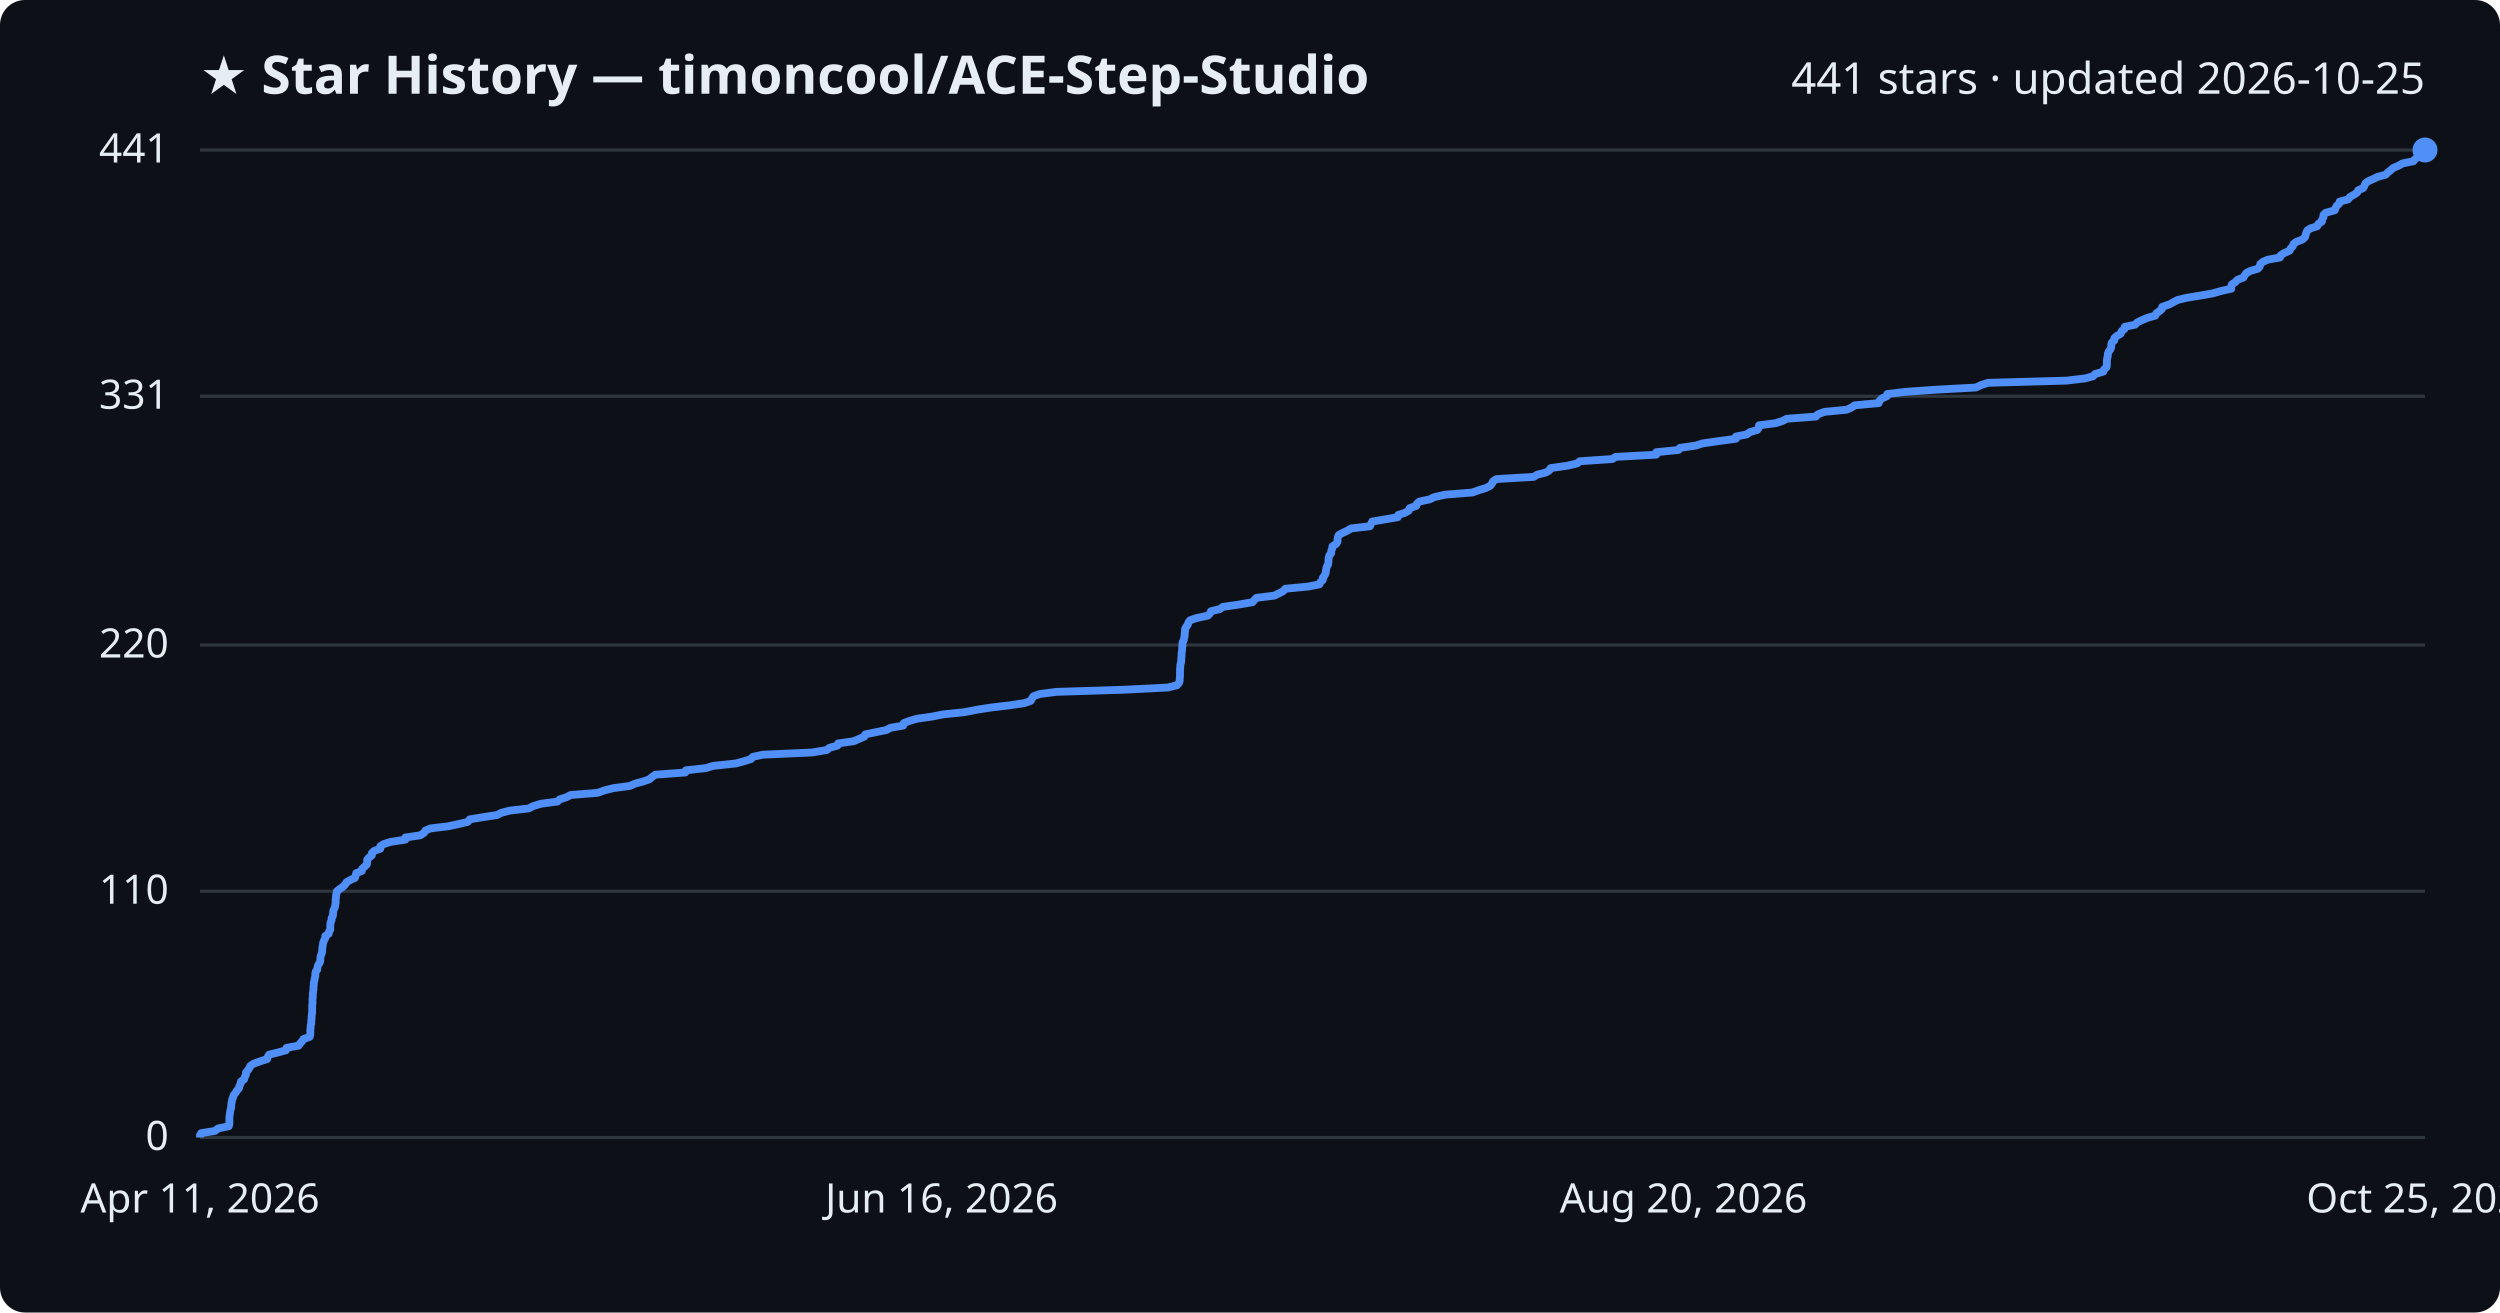
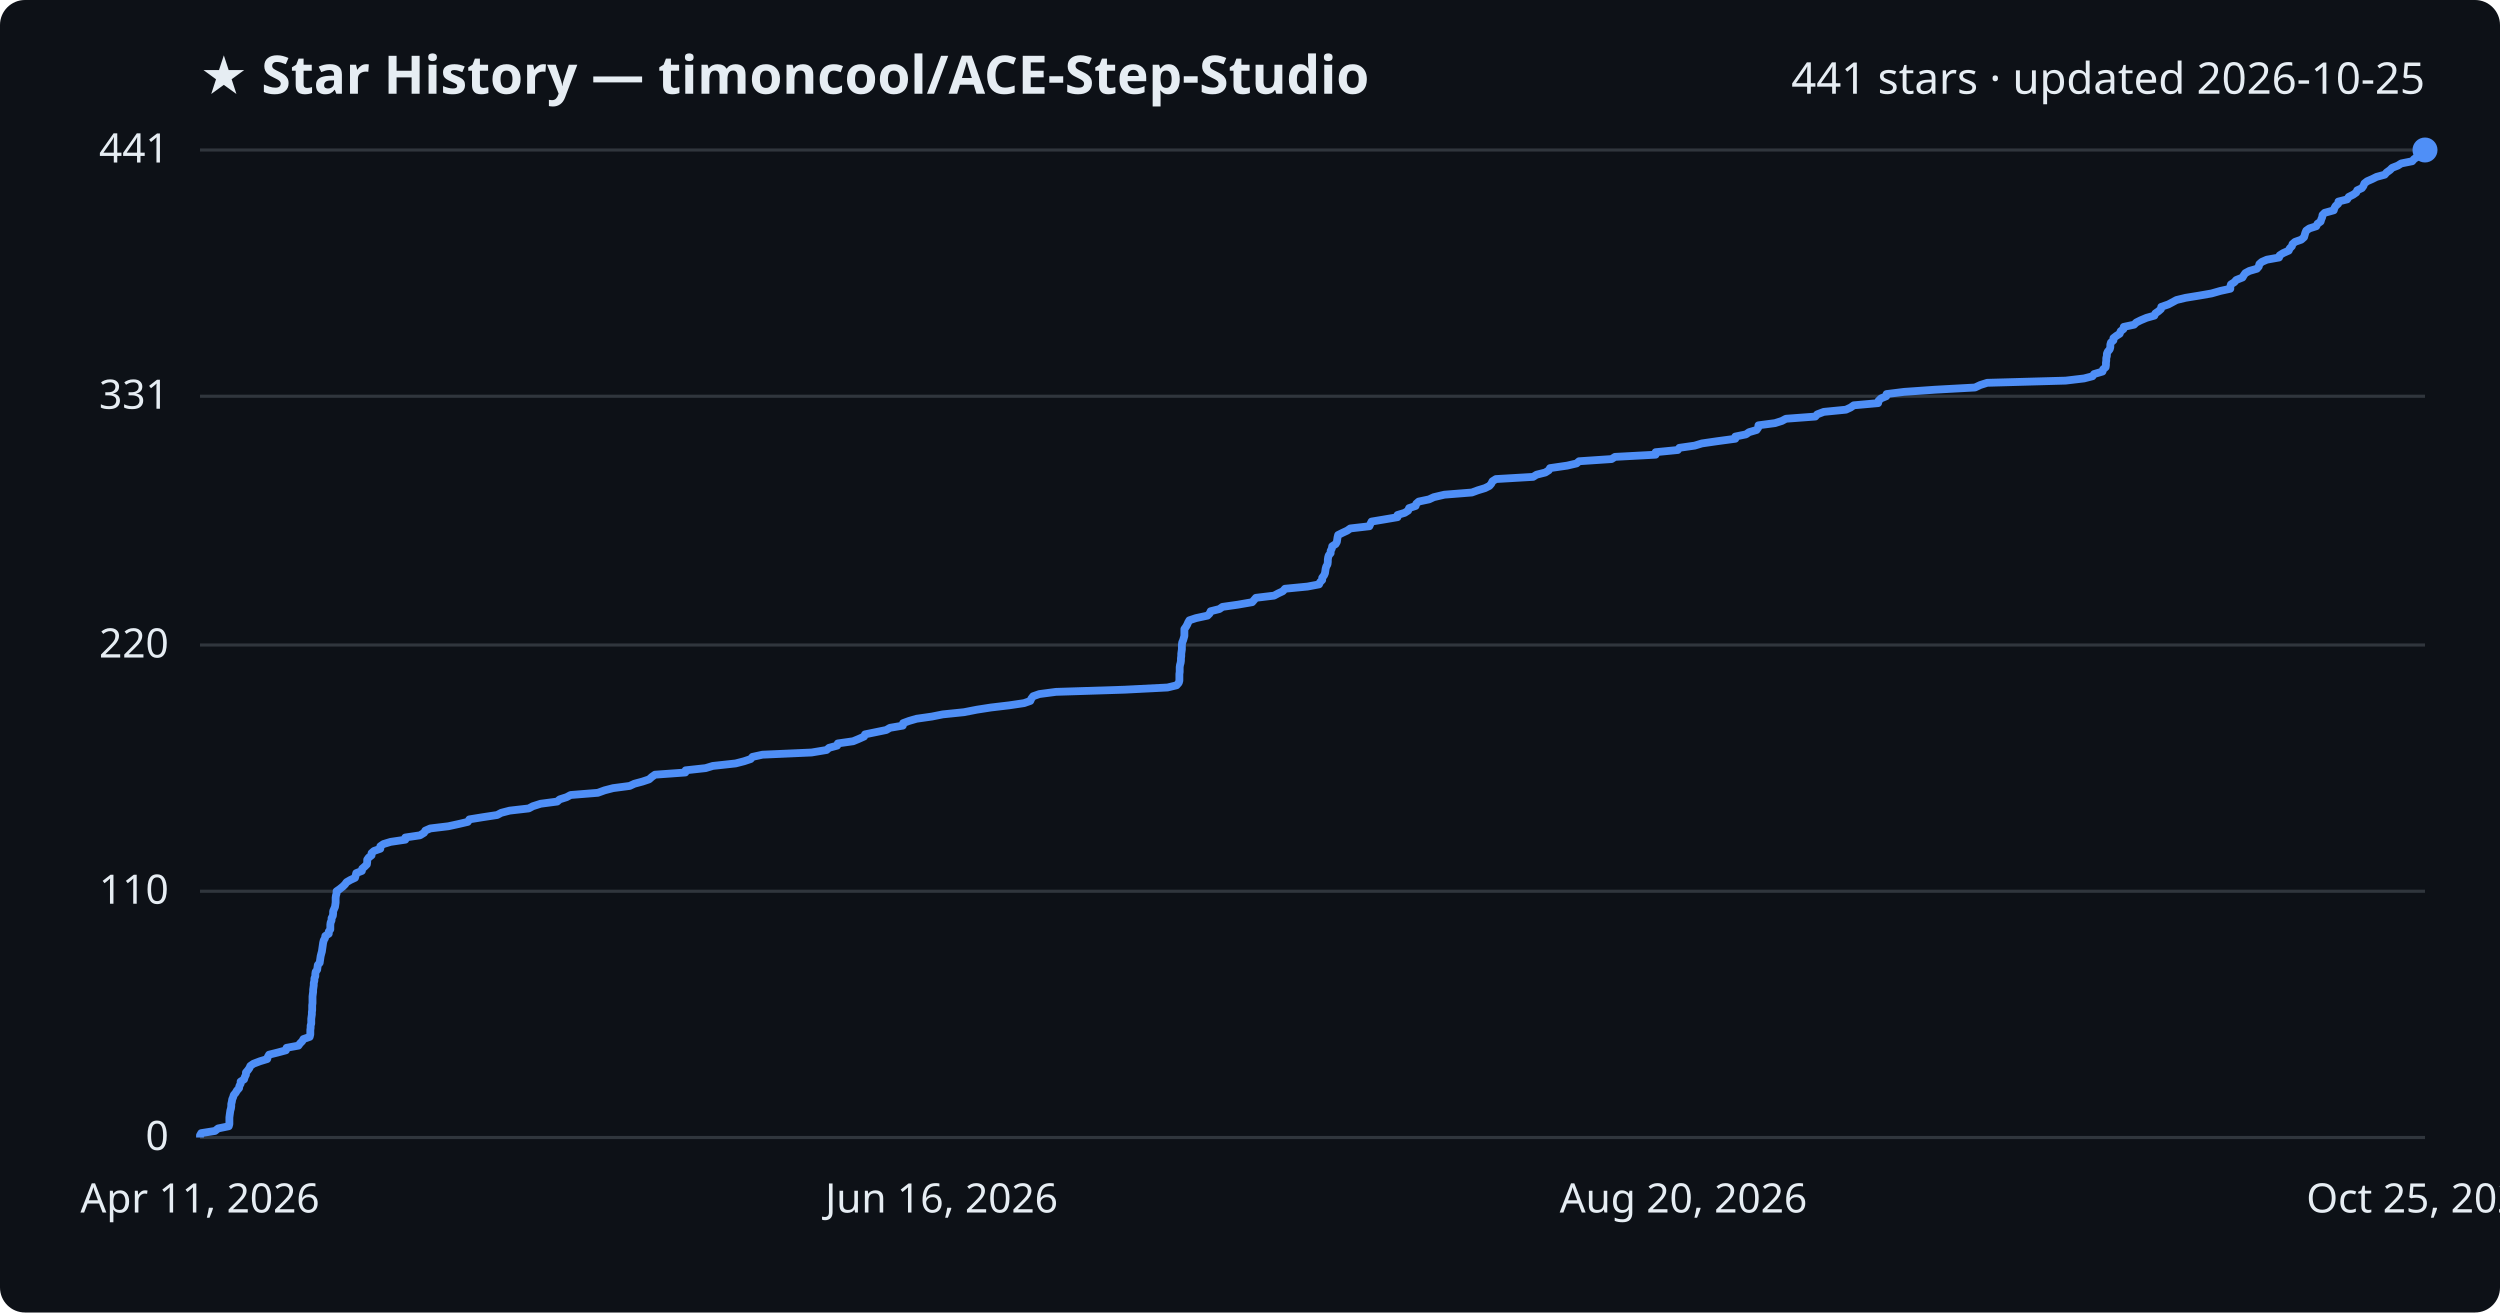
<svg xmlns="http://www.w3.org/2000/svg" viewBox="0 0 800 420" font-family="Segoe UI, sans-serif">
  <rect width="800" height="420" fill="#0d1117" rx="8" />
  <text x="64" y="30" fill="#e6edf3" font-size="17" font-weight="700">★ Star History — timoncool/ACE-Step-Studio</text>
  <text x="776" y="30" fill="#e6edf3" font-size="14" text-anchor="end">441 stars · updated 2026-10-25</text>
  <line x1="64" y1="364.0" x2="776" y2="364.0" stroke="#30363d" stroke-width="1" />
  <text x="54" y="368.0" fill="#e6edf3" font-size="13" text-anchor="end">0</text>
  <line x1="64" y1="285.2" x2="776" y2="285.2" stroke="#30363d" stroke-width="1" />
  <text x="54" y="289.2" fill="#e6edf3" font-size="13" text-anchor="end">110</text>
  <line x1="64" y1="206.4" x2="776" y2="206.4" stroke="#30363d" stroke-width="1" />
  <text x="54" y="210.4" fill="#e6edf3" font-size="13" text-anchor="end">220</text>
  <line x1="64" y1="126.8" x2="776" y2="126.8" stroke="#30363d" stroke-width="1" />
  <text x="54" y="130.8" fill="#e6edf3" font-size="13" text-anchor="end">331</text>
  <line x1="64" y1="48.0" x2="776" y2="48.0" stroke="#30363d" stroke-width="1" />
  <text x="54" y="52.0" fill="#e6edf3" font-size="13" text-anchor="end">441</text>
-   <path d="M64.0,364.0 L64.0,363.3 L64.4,362.6 L68.8,361.9 L69.8,361.1 L73.2,360.4 L73.4,359.7 L73.4,359.0 L73.4,358.3 L73.4,357.6 L73.5,356.8 L73.6,356.1 L73.7,355.4 L73.9,354.7 L74.0,354.0 L74.0,353.3 L74.2,352.5 L74.3,351.8 L74.6,351.1 L74.8,350.4 L75.4,349.7 L75.8,349.0 L76.5,348.2 L76.6,347.5 L77.0,346.8 L77.1,346.1 L78.1,345.4 L78.3,344.7 L78.7,343.9 L78.7,343.2 L79.3,342.5 L79.8,341.8 L80.1,341.1 L81.1,340.4 L83.3,339.6 L85.5,338.9 L85.7,338.2 L86.1,337.5 L88.9,336.8 L91.5,336.1 L91.7,335.3 L95.6,334.6 L96.0,333.9 L96.7,333.2 L97.1,332.5 L99.1,331.8 L99.3,331.0 L99.3,330.3 L99.3,329.6 L99.4,328.9 L99.4,328.2 L99.6,327.5 L99.6,326.7 L99.7,326.0 L99.7,325.3 L99.8,324.6 L99.9,323.9 L99.9,323.2 L99.9,322.4 L99.9,321.7 L100.0,321.0 L100.0,320.3 L100.0,319.6 L100.1,318.9 L100.1,318.1 L100.2,317.4 L100.3,316.7 L100.3,316.0 L100.4,315.3 L100.4,314.6 L100.6,313.8 L100.7,313.1 L100.9,312.4 L100.9,311.7 L101.0,311.0 L101.5,310.3 L101.6,309.5 L101.8,308.8 L102.3,308.1 L102.5,307.4 L102.5,306.7 L102.6,306.0 L102.9,305.2 L103.1,304.5 L103.1,303.8 L103.2,303.1 L103.3,302.4 L103.4,301.7 L103.7,300.9 L104.1,300.2 L104.1,299.5 L105.2,298.8 L105.3,298.1 L105.7,297.4 L105.7,296.6 L105.7,295.9 L105.8,295.2 L106.1,294.5 L106.1,293.8 L106.5,293.1 L106.6,292.3 L106.6,291.6 L106.9,290.9 L107.2,290.2 L107.3,289.5 L107.4,288.8 L107.4,288.0 L107.5,287.3 L107.5,286.6 L107.7,285.9 L107.8,285.2 L108.7,284.5 L109.8,283.7 L110.5,283.0 L110.9,282.3 L112.1,281.6 L113.6,280.9 L113.8,280.2 L114.0,279.4 L115.8,278.7 L115.9,278.0 L116.7,277.3 L117.4,276.6 L117.5,275.9 L117.5,275.1 L118.1,274.4 L119.0,273.7 L119.0,273.0 L119.7,272.3 L121.7,271.6 L121.7,270.8 L122.8,270.1 L125.0,269.4 L129.7,268.7 L129.7,268.0 L134.5,267.3 L135.7,266.5 L136.1,265.8 L137.7,265.1 L143.5,264.4 L146.7,263.7 L149.7,263.0 L150.3,262.2 L154.5,261.5 L159.1,260.8 L160.4,260.1 L163.1,259.4 L169.2,258.7 L170.5,258.0 L173.1,257.2 L178.4,256.5 L179.1,255.8 L181.3,255.1 L182.6,254.4 L191.3,253.7 L193.5,252.9 L196.3,252.2 L201.6,251.5 L203.1,250.8 L205.7,250.1 L207.8,249.4 L208.7,248.6 L209.7,247.9 L219.3,247.2 L219.5,246.5 L225.9,245.8 L228.1,245.1 L235.5,244.3 L238.1,243.6 L240.3,242.9 L240.9,242.2 L244.1,241.5 L259.8,240.8 L264.6,240.0 L265.4,239.3 L268.0,238.6 L268.2,237.9 L273.1,237.2 L274.8,236.5 L276.6,235.7 L276.9,235.0 L280.3,234.3 L283.7,233.6 L284.9,232.9 L289.0,232.2 L289.2,231.4 L291.0,230.7 L293.4,230.0 L298.3,229.3 L301.8,228.6 L308.6,227.9 L312.7,227.1 L317.2,226.4 L323.1,225.7 L327.8,225.0 L329.8,224.3 L330.2,223.6 L330.7,222.8 L332.7,222.1 L338.0,221.4 L360.0,220.7 L373.7,220.0 L376.6,219.3 L377.3,218.5 L377.5,217.8 L377.5,217.1 L377.6,216.4 L377.6,215.7 L377.6,215.0 L377.6,214.2 L377.7,213.5 L377.7,212.8 L377.9,212.1 L378.0,211.4 L378.0,210.7 L378.1,209.9 L378.1,209.2 L378.2,208.5 L378.3,207.8 L378.3,207.1 L378.4,206.4 L378.4,205.6 L378.8,204.9 L378.9,204.2 L379.1,203.5 L379.1,202.8 L379.2,202.1 L379.2,201.3 L379.6,200.6 L380.1,199.9 L380.3,199.2 L380.8,198.5 L382.8,197.8 L386.5,197.0 L387.2,196.3 L387.5,195.6 L390.4,194.9 L391.3,194.2 L396.2,193.5 L400.8,192.7 L401.4,192.0 L402.1,191.3 L407.8,190.6 L409.2,189.9 L410.6,189.2 L411.3,188.4 L418.6,187.7 L422.2,187.0 L422.5,186.3 L423.3,185.6 L423.3,184.9 L423.9,184.1 L424.2,183.4 L424.3,182.7 L424.4,182.0 L424.6,181.3 L425.0,180.6 L425.1,179.8 L425.1,179.1 L425.2,178.4 L425.4,177.7 L426.0,177.0 L426.0,176.3 L426.3,175.5 L426.4,174.8 L427.5,174.1 L428.0,173.4 L428.0,172.7 L428.1,172.0 L428.4,171.2 L429.7,170.5 L431.2,169.8 L432.3,169.1 L438.4,168.4 L438.7,167.7 L439.1,166.9 L443.2,166.2 L447.3,165.5 L447.4,164.8 L449.6,164.1 L450.8,163.4 L451.1,162.6 L453.2,161.9 L453.4,161.2 L454.2,160.5 L457.5,159.8 L458.9,159.1 L462.4,158.3 L471.2,157.6 L473.1,156.9 L475.4,156.2 L476.8,155.5 L477.4,154.8 L477.8,154.0 L478.9,153.3 L490.8,152.6 L491.9,151.9 L494.7,151.2 L495.8,150.5 L496.2,149.8 L501.7,149.0 L504.7,148.3 L505.5,147.6 L515.9,146.9 L517.0,146.2 L530.0,145.5 L530.0,144.7 L537.1,144.0 L537.6,143.3 L542.6,142.6 L544.8,141.9 L549.6,141.2 L555.5,140.4 L555.5,139.7 L559.0,139.0 L559.9,138.3 L562.3,137.6 L562.8,136.9 L562.9,136.1 L568.3,135.4 L570.4,134.7 L571.8,134.0 L581.1,133.3 L581.7,132.6 L583.8,131.8 L591.0,131.1 L592.5,130.4 L593.5,129.7 L601.2,129.0 L601.4,128.3 L602.2,127.5 L603.8,126.8 L603.9,126.1 L609.6,125.4 L619.6,124.7 L632.3,124.0 L634.0,123.2 L636.2,122.5 L661.3,121.8 L667.2,121.1 L669.8,120.4 L670.4,119.7 L673.1,118.9 L673.3,118.2 L674.1,117.5 L674.2,116.8 L674.2,116.1 L674.2,115.4 L674.3,114.6 L674.5,113.9 L674.5,113.2 L674.8,112.5 L675.3,111.8 L675.6,111.1 L675.6,110.3 L675.8,109.6 L676.6,108.9 L676.6,108.2 L677.4,107.5 L678.6,106.8 L678.9,106.0 L679.8,105.3 L679.9,104.6 L683.2,103.9 L683.9,103.2 L685.3,102.5 L687.2,101.7 L689.7,101.0 L690.0,100.3 L691.0,99.6 L691.8,98.9 L691.9,98.2 L694.2,97.4 L695.5,96.7 L696.8,96.0 L699.7,95.3 L704.0,94.6 L708.0,93.9 L710.8,93.1 L714.0,92.4 L714.0,91.7 L714.2,91.0 L715.3,90.3 L715.9,89.6 L717.9,88.8 L718.3,88.1 L718.8,87.4 L720.1,86.7 L722.5,86.0 L723.1,85.3 L723.3,84.5 L724.1,83.8 L725.7,83.1 L729.6,82.4 L729.8,81.7 L730.9,81.0 L732.7,80.2 L733.0,79.5 L733.7,78.8 L733.9,78.1 L734.8,77.4 L736.7,76.7 L737.6,75.9 L737.8,75.2 L738.0,74.5 L738.3,73.8 L739.3,73.1 L741.5,72.4 L741.9,71.6 L743.0,70.9 L743.1,70.2 L743.5,69.5 L743.5,68.8 L744.2,68.1 L747.1,67.3 L747.4,66.6 L747.7,65.9 L748.5,65.2 L748.7,64.5 L751.4,63.8 L752.0,63.0 L753.3,62.3 L754.3,61.6 L754.6,60.9 L756.2,60.2 L756.6,59.5 L756.9,58.7 L757.8,58.0 L759.4,57.3 L760.8,56.6 L763.4,55.9 L764.1,55.2 L765.1,54.4 L765.9,53.7 L767.6,53.0 L768.8,52.3 L772.3,51.6 L772.8,50.9 L774.0,50.1 L774.2,49.4 L775.8,48.7 L776.0,48.0 L776.0,48.0" fill="none" stroke="#4f8ff7" stroke-width="2.5" stroke-linejoin="round" />
+   <path d="M64.0,364.0 L64.0,363.3 L64.4,362.6 L68.8,361.9 L69.8,361.1 L73.2,360.4 L73.4,359.7 L73.4,359.0 L73.4,358.3 L73.4,357.6 L73.5,356.8 L73.6,356.1 L73.7,355.4 L73.9,354.7 L74.0,354.0 L74.0,353.3 L74.2,352.5 L74.3,351.8 L74.6,351.1 L74.8,350.4 L75.4,349.7 L75.8,349.0 L76.5,348.2 L76.6,347.5 L77.0,346.8 L77.0,346.1 L78.1,345.4 L78.3,344.7 L78.7,343.9 L78.7,343.2 L79.3,342.5 L79.8,341.8 L80.1,341.1 L81.1,340.4 L83.2,339.6 L85.5,338.9 L85.7,338.2 L86.1,337.5 L88.9,336.8 L91.5,336.1 L91.7,335.3 L95.5,334.6 L96.0,333.9 L96.7,333.2 L97.1,332.5 L99.1,331.8 L99.3,331.0 L99.3,330.3 L99.3,329.6 L99.4,328.9 L99.4,328.2 L99.6,327.5 L99.6,326.7 L99.6,326.0 L99.7,325.3 L99.8,324.6 L99.8,323.9 L99.9,323.2 L99.9,322.4 L99.9,321.7 L100.0,321.0 L100.0,320.3 L100.0,319.6 L100.0,318.9 L100.1,318.1 L100.2,317.4 L100.2,316.7 L100.3,316.0 L100.4,315.3 L100.4,314.6 L100.6,313.8 L100.6,313.1 L100.9,312.4 L100.9,311.7 L101.0,311.0 L101.5,310.3 L101.6,309.5 L101.7,308.8 L102.3,308.1 L102.4,307.4 L102.5,306.7 L102.6,306.0 L102.8,305.2 L103.0,304.5 L103.1,303.8 L103.2,303.1 L103.3,302.4 L103.4,301.7 L103.6,300.9 L104.0,300.2 L104.1,299.5 L105.2,298.8 L105.2,298.1 L105.7,297.4 L105.7,296.6 L105.7,295.9 L105.8,295.2 L106.1,294.5 L106.1,293.8 L106.5,293.1 L106.6,292.3 L106.6,291.6 L106.9,290.9 L107.2,290.2 L107.3,289.5 L107.4,288.8 L107.4,288.0 L107.4,287.3 L107.5,286.6 L107.7,285.9 L107.7,285.2 L108.7,284.5 L109.7,283.7 L110.4,283.0 L110.9,282.3 L112.1,281.6 L113.6,280.9 L113.8,280.2 L114.0,279.4 L115.8,278.7 L115.9,278.0 L116.7,277.3 L117.4,276.6 L117.5,275.9 L117.5,275.1 L118.0,274.4 L118.9,273.7 L118.9,273.0 L119.7,272.3 L121.7,271.6 L121.7,270.8 L122.7,270.1 L125.0,269.4 L129.7,268.7 L129.7,268.0 L134.4,267.3 L135.7,266.5 L136.1,265.8 L137.7,265.1 L143.5,264.4 L146.7,263.7 L149.7,263.0 L150.2,262.2 L154.5,261.5 L159.1,260.8 L160.4,260.1 L163.1,259.4 L169.2,258.7 L170.5,258.0 L173.0,257.2 L178.3,256.5 L179.1,255.8 L181.3,255.1 L182.6,254.4 L191.3,253.7 L193.5,252.9 L196.2,252.2 L201.5,251.5 L203.0,250.8 L205.6,250.1 L207.7,249.4 L208.6,248.6 L209.6,247.9 L219.3,247.2 L219.4,246.5 L225.8,245.8 L228.1,245.1 L235.4,244.3 L238.1,243.6 L240.2,242.9 L240.8,242.2 L244.0,241.5 L259.7,240.8 L264.5,240.0 L265.3,239.3 L267.9,238.6 L268.1,237.9 L273.0,237.2 L274.7,236.5 L276.5,235.7 L276.8,235.0 L280.2,234.3 L283.6,233.6 L284.8,232.9 L288.9,232.2 L289.0,231.4 L290.9,230.7 L293.3,230.0 L298.2,229.3 L301.7,228.6 L308.5,227.9 L312.6,227.1 L317.1,226.4 L323.0,225.7 L327.7,225.0 L329.7,224.3 L330.0,223.6 L330.6,222.8 L332.6,222.1 L337.9,221.4 L359.9,220.7 L373.6,220.0 L376.5,219.3 L377.2,218.5 L377.4,217.8 L377.4,217.1 L377.4,216.4 L377.4,215.7 L377.5,215.0 L377.5,214.2 L377.5,213.5 L377.6,212.8 L377.8,212.1 L377.9,211.4 L377.9,210.7 L378.0,209.9 L378.0,209.2 L378.1,208.5 L378.2,207.8 L378.2,207.1 L378.2,206.4 L378.3,205.6 L378.6,204.9 L378.8,204.2 L379.0,203.5 L379.0,202.8 L379.0,202.1 L379.0,201.3 L379.5,200.6 L379.9,199.9 L380.2,199.2 L380.6,198.5 L382.7,197.8 L386.4,197.0 L387.1,196.3 L387.4,195.6 L390.2,194.9 L391.2,194.2 L396.1,193.5 L400.7,192.7 L401.3,192.0 L401.9,191.3 L407.7,190.6 L409.0,189.9 L410.5,189.2 L411.2,188.4 L418.4,187.7 L422.1,187.0 L422.4,186.3 L423.1,185.6 L423.1,184.9 L423.7,184.1 L424.0,183.4 L424.1,182.7 L424.2,182.0 L424.4,181.3 L424.8,180.6 L424.9,179.8 L424.9,179.1 L425.0,178.4 L425.2,177.7 L425.8,177.0 L425.8,176.3 L426.2,175.5 L426.3,174.8 L427.4,174.1 L427.8,173.4 L427.9,172.7 L428.0,172.0 L428.2,171.2 L429.6,170.5 L431.1,169.8 L432.1,169.1 L438.2,168.4 L438.5,167.7 L438.9,166.9 L443.1,166.2 L447.2,165.5 L447.2,164.8 L449.5,164.1 L450.6,163.4 L450.9,162.6 L453.0,161.9 L453.2,161.2 L454.0,160.5 L457.3,159.8 L458.8,159.1 L462.2,158.3 L471.0,157.6 L472.9,156.9 L475.2,156.2 L476.6,155.5 L477.2,154.8 L477.6,154.0 L478.7,153.3 L490.6,152.6 L491.7,151.9 L494.5,151.2 L495.6,150.5 L496.0,149.8 L501.5,149.0 L504.5,148.3 L505.3,147.6 L515.7,146.9 L516.8,146.2 L529.8,145.5 L529.8,144.7 L536.9,144.0 L537.4,143.3 L542.3,142.6 L544.6,141.9 L549.4,141.2 L555.3,140.4 L555.3,139.7 L558.7,139.0 L559.7,138.3 L562.1,137.6 L562.6,136.9 L562.7,136.1 L568.0,135.4 L570.2,134.7 L571.5,134.0 L580.9,133.3 L581.5,132.6 L583.6,131.8 L590.7,131.1 L592.2,130.4 L593.2,129.7 L601.0,129.0 L601.1,128.3 L601.9,127.5 L603.6,126.8 L603.7,126.1 L609.3,125.4 L619.3,124.7 L632.0,124.0 L633.7,123.2 L635.9,122.5 L661.0,121.8 L666.9,121.1 L669.6,120.4 L670.1,119.7 L672.8,118.9 L673.0,118.2 L673.8,117.5 L673.9,116.8 L673.9,116.1 L674.0,115.4 L674.0,114.6 L674.2,113.9 L674.2,113.2 L674.5,112.5 L675.1,111.8 L675.3,111.1 L675.3,110.3 L675.5,109.6 L676.3,108.9 L676.3,108.2 L677.2,107.5 L678.3,106.8 L678.6,106.0 L679.5,105.3 L679.6,104.6 L682.9,103.9 L683.6,103.2 L685.0,102.5 L686.9,101.7 L689.4,101.0 L689.7,100.3 L690.7,99.6 L691.5,98.9 L691.6,98.2 L693.9,97.4 L695.2,96.7 L696.5,96.0 L699.4,95.3 L703.7,94.6 L707.7,93.9 L710.5,93.1 L713.7,92.4 L713.7,91.7 L713.9,91.0 L715.0,90.3 L715.6,89.6 L717.6,88.8 L718.0,88.1 L718.5,87.4 L719.8,86.7 L722.2,86.0 L722.8,85.3 L723.0,84.5 L723.8,83.8 L725.4,83.1 L729.3,82.4 L729.5,81.7 L730.6,81.0 L732.4,80.2 L732.7,79.5 L733.4,78.8 L733.6,78.1 L734.4,77.4 L736.4,76.7 L737.3,75.9 L737.5,75.2 L737.7,74.5 L738.0,73.8 L739.0,73.1 L741.2,72.4 L741.6,71.6 L742.6,70.9 L742.8,70.2 L743.1,69.5 L743.2,68.8 L743.9,68.1 L746.8,67.3 L747.0,66.6 L747.4,65.9 L748.2,65.2 L748.3,64.5 L751.1,63.8 L751.6,63.0 L753.0,62.3 L754.0,61.6 L754.3,60.9 L755.8,60.2 L756.3,59.5 L756.6,58.7 L757.5,58.0 L759.1,57.3 L760.5,56.6 L763.1,55.9 L763.7,55.2 L764.8,54.4 L765.5,53.7 L767.3,53.0 L768.4,52.3 L771.9,51.6 L772.5,50.9 L773.7,50.1 L773.9,49.4 L775.4,48.7 L775.7,48.0 L776.0,48.0" fill="none" stroke="#4f8ff7" stroke-width="2.5" stroke-linejoin="round" />
  <circle cx="776.0" cy="48.0" r="4" fill="#4f8ff7" />
  <text x="64.0" y="388" fill="#e6edf3" font-size="13" text-anchor="middle">Apr 11, 2026</text>
  <text x="301.3" y="388" fill="#e6edf3" font-size="13" text-anchor="middle">Jun 16, 2026</text>
  <text x="538.7" y="388" fill="#e6edf3" font-size="13" text-anchor="middle">Aug 20, 2026</text>
  <text x="776.0" y="388" fill="#e6edf3" font-size="13" text-anchor="middle">Oct 25, 2026</text>
</svg>
